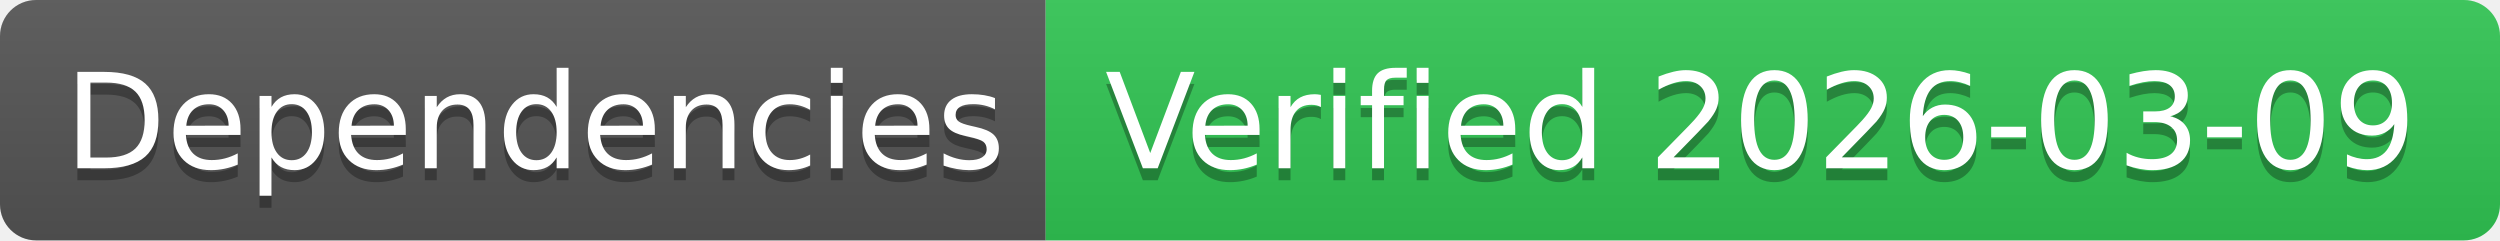
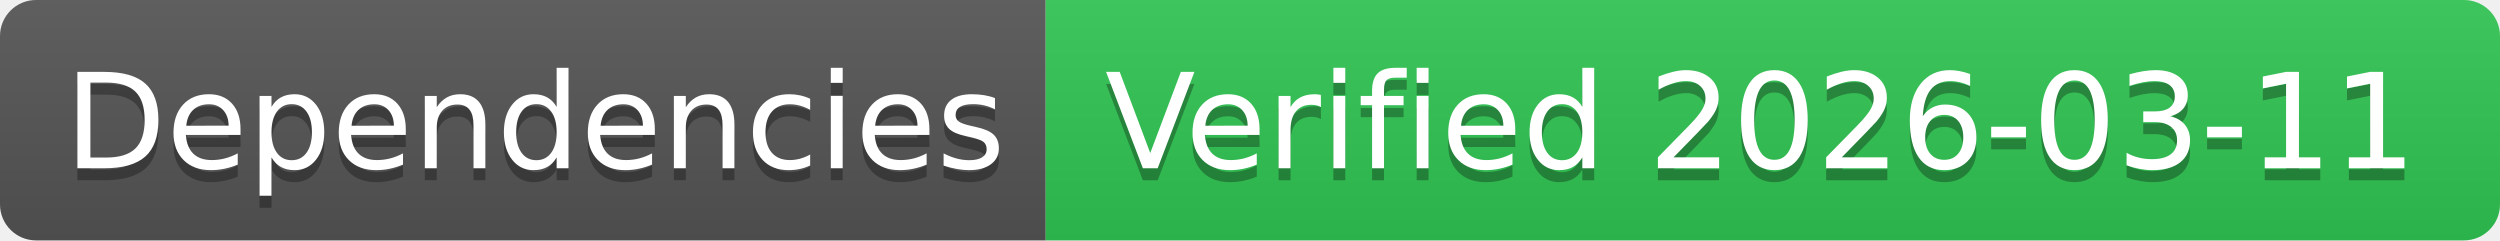
- <svg xmlns="http://www.w3.org/2000/svg" width="208" height="20" role="img" aria-label="Dependencies: Verified 2026-03-09">
+ <svg xmlns="http://www.w3.org/2000/svg" width="208" height="20" role="img" aria-label="Dependencies: Verified 2026-03-11">
  <linearGradient id="s" x2="0" y2="100%">
    <stop offset="0" stop-color="#bbb" stop-opacity=".1" />
    <stop offset="1" stop-opacity=".1" />
  </linearGradient>
  <clipPath id="r">
    <rect width="208" height="20" rx="3" fill="#fff" />
  </clipPath>
  <g clip-path="url(#r)">
    <rect width="87" height="20" fill="#555" />
    <rect x="87" width="121" height="20" fill="#31c653" />
    <rect width="208" height="20" fill="url(#s)" />
  </g>
  <g fill="#fff" text-anchor="middle" font-family="Verdana,Geneva,DejaVu Sans,sans-serif" text-rendering="geometricPrecision" font-size="110">
    <text aria-hidden="true" x="445" y="150" fill="#010101" fill-opacity=".3" transform="scale(.1)" textLength="770">Dependencies</text>
    <text x="445" y="140" transform="scale(.1)" fill="#fff" textLength="770">Dependencies</text>
-     <text aria-hidden="true" x="1465" y="150" fill="#010101" fill-opacity=".3" transform="scale(.1)" textLength="1110">Verified 2026-03-09</text>
-     <text x="1465" y="140" transform="scale(.1)" fill="#fff" textLength="1110">Verified 2026-03-09</text>
+     <text aria-hidden="true" x="1465" y="150" fill="#010101" fill-opacity=".3" transform="scale(.1)" textLength="1110">Verified 2026-03-11</text>
+     <text x="1465" y="140" transform="scale(.1)" fill="#fff" textLength="1110">Verified 2026-03-11</text>
  </g>
</svg>
